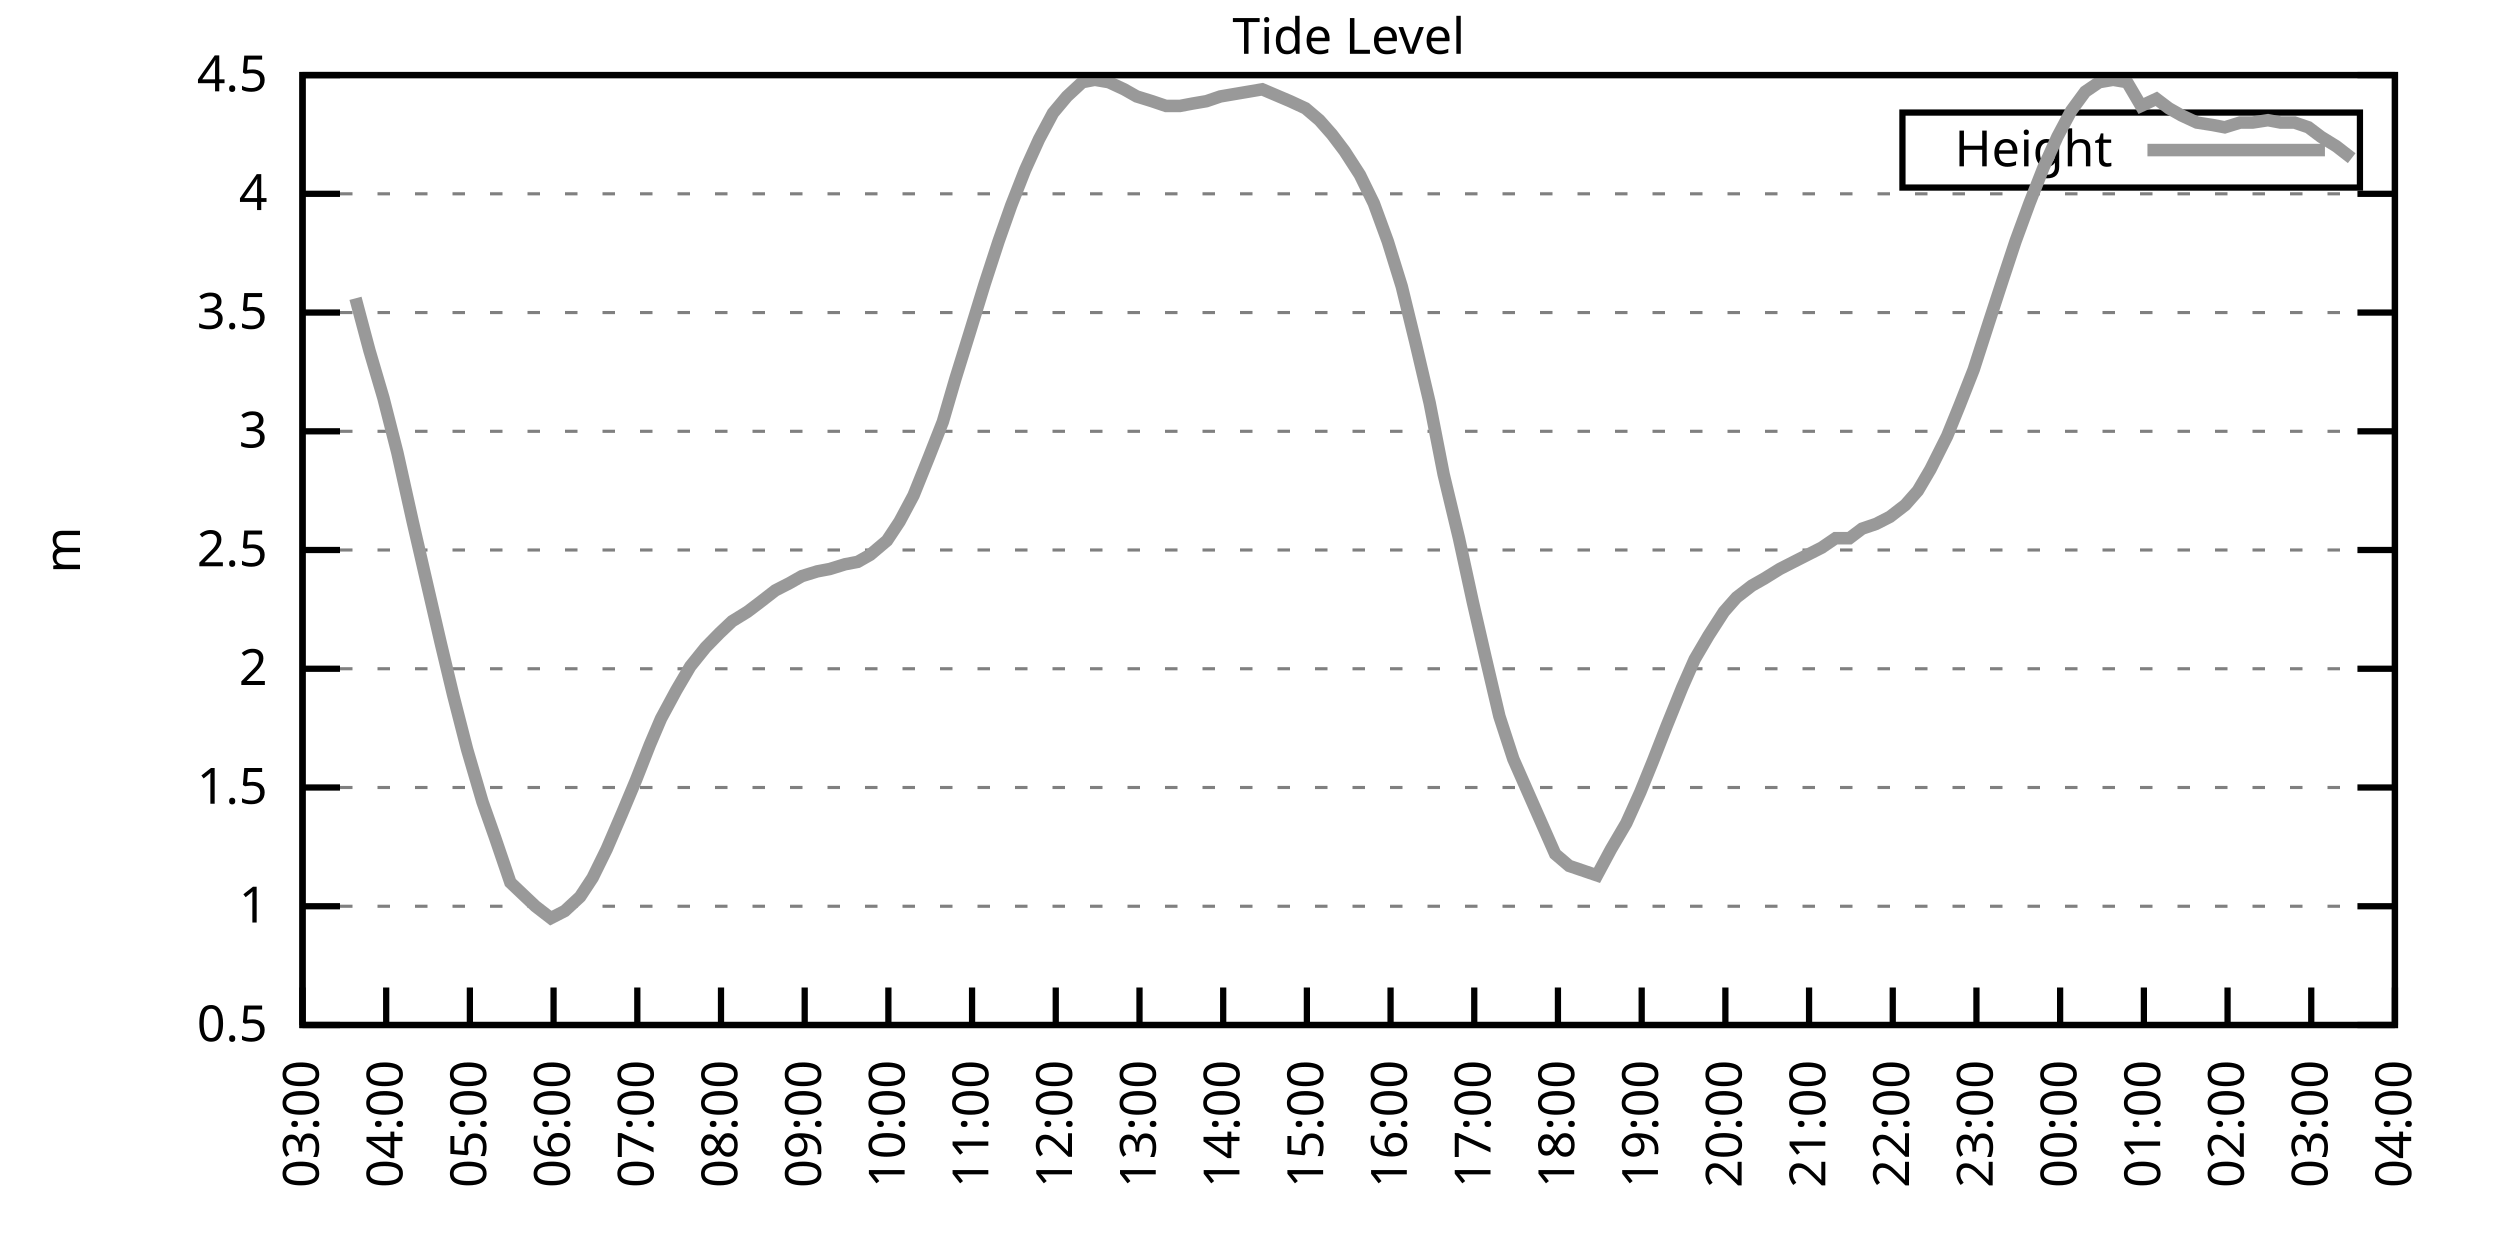
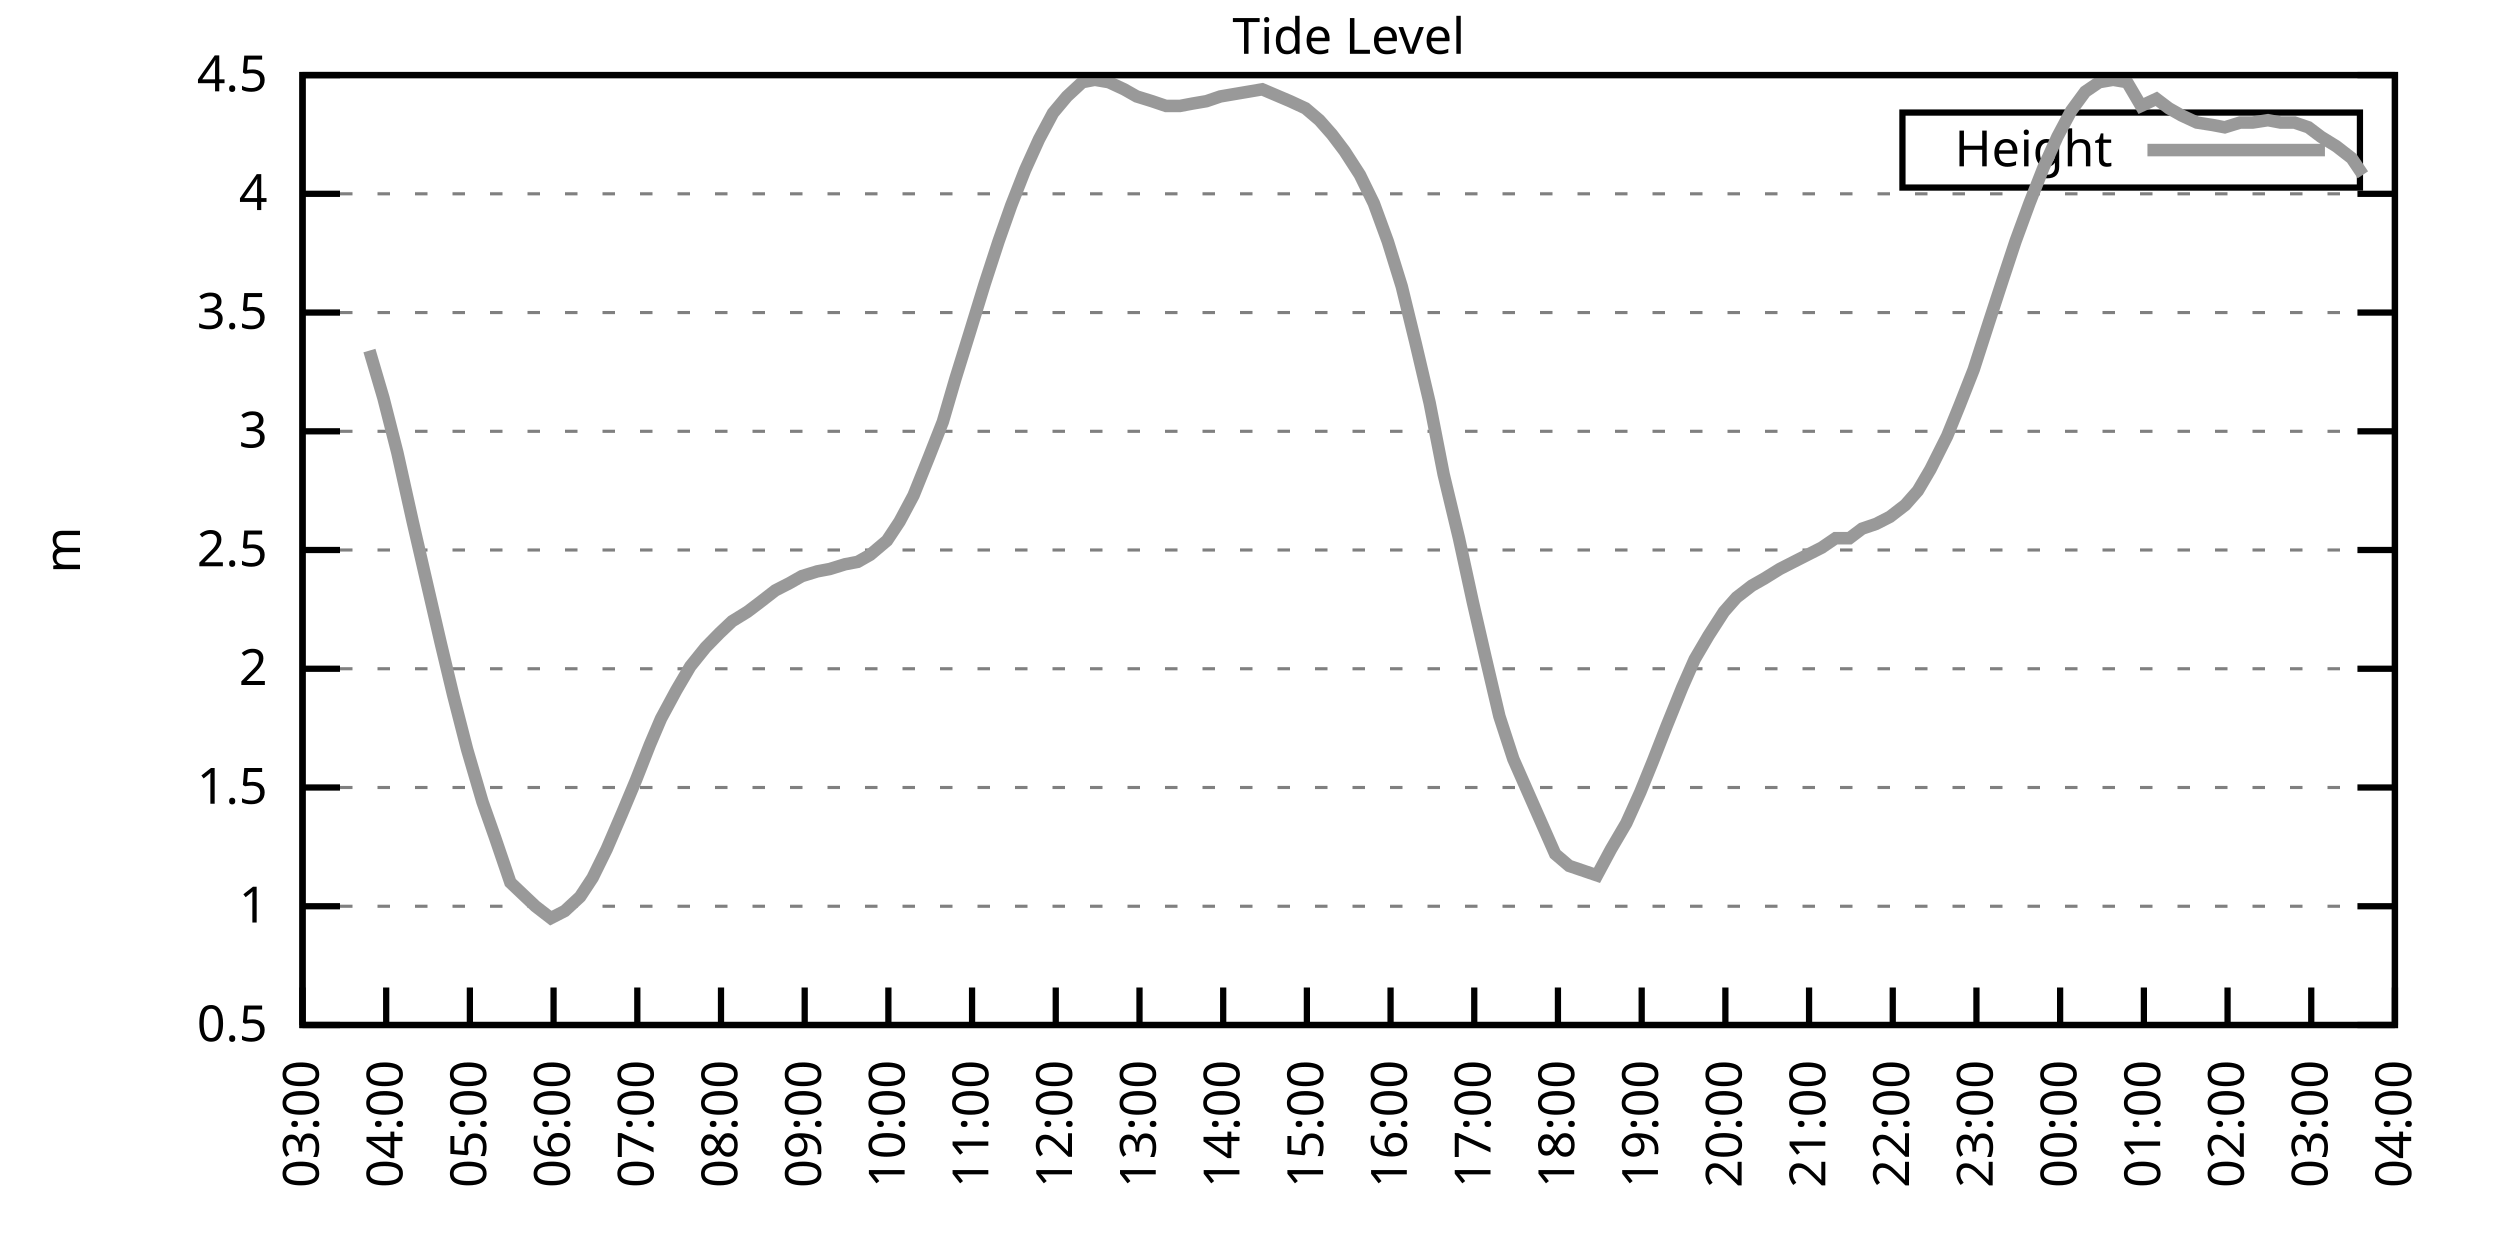
<svg xmlns="http://www.w3.org/2000/svg" xmlns:xlink="http://www.w3.org/1999/xlink" width="400" height="200" viewBox="0 0 400 200">
  <g id="gnuplot_canvas">
    <rect x="0" y="0" width="400" height="200" fill="none" />
    <defs>
      <circle id="gpDot" r="0.5" stroke-width="0.5" stroke="currentColor" />
      <path id="gpPt0" stroke-width="0.333" stroke="currentColor" d="M-1,0 h2 M0,-1 v2" />
      <path id="gpPt1" stroke-width="0.333" stroke="currentColor" d="M-1,-1 L1,1 M1,-1 L-1,1" />
      <path id="gpPt2" stroke-width="0.333" stroke="currentColor" d="M-1,0 L1,0 M0,-1 L0,1 M-1,-1 L1,1 M-1,1 L1,-1" />
      <rect id="gpPt3" stroke-width="0.333" stroke="currentColor" x="-1" y="-1" width="2" height="2" />
      <rect id="gpPt4" stroke-width="0.333" stroke="currentColor" fill="currentColor" x="-1" y="-1" width="2" height="2" />
      <circle id="gpPt5" stroke-width="0.333" stroke="currentColor" cx="0" cy="0" r="1" />
      <use xlink:href="#gpPt5" id="gpPt6" fill="currentColor" stroke="none" />
      <path id="gpPt7" stroke-width="0.333" stroke="currentColor" d="M0,-1.33 L-1.33,0.67 L1.33,0.67 z" />
      <use xlink:href="#gpPt7" id="gpPt8" fill="currentColor" stroke="none" />
      <use xlink:href="#gpPt7" id="gpPt9" stroke="currentColor" transform="rotate(180)" />
      <use xlink:href="#gpPt9" id="gpPt10" fill="currentColor" stroke="none" />
      <use xlink:href="#gpPt3" id="gpPt11" stroke="currentColor" transform="rotate(45)" />
      <use xlink:href="#gpPt11" id="gpPt12" fill="currentColor" stroke="none" />
      <path id="gpPt13" stroke-width="0.333" stroke="currentColor" d="M0,1.330 L1.265,0.411 L0.782,-1.067 L-0.782,-1.076 L-1.265,0.411 z" />
      <use xlink:href="#gpPt13" id="gpPt14" fill="currentColor" stroke="none" />
      <filter id="textbox" filterUnits="objectBoundingBox" x="0" y="0" height="1" width="1">
        <feFlood flood-color="white" flood-opacity="1" result="bgnd" />
        <feComposite in="SourceGraphic" in2="bgnd" operator="atop" />
      </filter>
      <filter id="greybox" filterUnits="objectBoundingBox" x="0" y="0" height="1" width="1">
        <feFlood flood-color="lightgrey" flood-opacity="1" result="grey" />
        <feComposite in="SourceGraphic" in2="grey" operator="atop" />
      </filter>
    </defs>
    <g fill="none" color="white" stroke="currentColor" stroke-width="1.00" stroke-linecap="butt" stroke-linejoin="miter">
</g>
    <g fill="none" color="black" stroke="currentColor" stroke-width="1.00" stroke-linecap="butt" stroke-linejoin="miter">
      <g stroke="none" shape-rendering="crispEdges">
        <polygon fill="rgb(255, 255, 255)" points="48.40,164.00 383.18,164.00 383.18,12.02 48.40,12.02 " />
      </g>
    </g>
    <g fill="none" color="black" stroke="currentColor" stroke-width="1.00" stroke-linecap="butt" stroke-linejoin="miter">
</g>
    <g fill="none" color="black" stroke="black" stroke-width="0.50" stroke-linecap="butt" stroke-linejoin="miter">
</g>
    <g fill="none" color="gray" stroke="currentColor" stroke-width="0.50" stroke-linecap="butt" stroke-linejoin="miter">
      <path stroke="gray" stroke-dasharray="2,4" class="gridline" d="M48.40,164.00 L383.19,164.00  " />
    </g>
    <g fill="none" color="gray" stroke="gray" stroke-width="1.00" stroke-linecap="butt" stroke-linejoin="miter">
</g>
    <g fill="none" color="black" stroke="currentColor" stroke-width="1.00" stroke-linecap="butt" stroke-linejoin="miter">
      <path stroke="black" d="M48.40,164.00 L54.40,164.00 M383.19,164.00 L377.19,164.00  " />
      <g transform="translate(42.80,166.60)" stroke="none" fill="black" font-family="Sans" font-size="8.00" text-anchor="end">
        <text>
          <tspan font-family="Sans"> 0.5</tspan>
        </text>
      </g>
    </g>
    <g fill="none" color="black" stroke="currentColor" stroke-width="1.00" stroke-linecap="butt" stroke-linejoin="miter">
</g>
    <g fill="none" color="black" stroke="black" stroke-width="0.50" stroke-linecap="butt" stroke-linejoin="miter">
</g>
    <g fill="none" color="gray" stroke="currentColor" stroke-width="0.50" stroke-linecap="butt" stroke-linejoin="miter">
      <path stroke="gray" stroke-dasharray="2,4" class="gridline" d="M48.40,145.00 L383.19,145.00  " />
    </g>
    <g fill="none" color="gray" stroke="gray" stroke-width="1.00" stroke-linecap="butt" stroke-linejoin="miter">
</g>
    <g fill="none" color="black" stroke="currentColor" stroke-width="1.00" stroke-linecap="butt" stroke-linejoin="miter">
      <path stroke="black" d="M48.40,145.00 L54.40,145.00 M383.19,145.00 L377.19,145.00  " />
      <g transform="translate(42.80,147.60)" stroke="none" fill="black" font-family="Sans" font-size="8.00" text-anchor="end">
        <text>
          <tspan font-family="Sans"> 1</tspan>
        </text>
      </g>
    </g>
    <g fill="none" color="black" stroke="currentColor" stroke-width="1.00" stroke-linecap="butt" stroke-linejoin="miter">
</g>
    <g fill="none" color="black" stroke="black" stroke-width="0.50" stroke-linecap="butt" stroke-linejoin="miter">
</g>
    <g fill="none" color="gray" stroke="currentColor" stroke-width="0.50" stroke-linecap="butt" stroke-linejoin="miter">
      <path stroke="gray" stroke-dasharray="2,4" class="gridline" d="M48.40,126.00 L383.19,126.00  " />
    </g>
    <g fill="none" color="gray" stroke="gray" stroke-width="1.00" stroke-linecap="butt" stroke-linejoin="miter">
</g>
    <g fill="none" color="black" stroke="currentColor" stroke-width="1.00" stroke-linecap="butt" stroke-linejoin="miter">
      <path stroke="black" d="M48.40,126.00 L54.40,126.00 M383.19,126.00 L377.19,126.00  " />
      <g transform="translate(42.80,128.60)" stroke="none" fill="black" font-family="Sans" font-size="8.00" text-anchor="end">
        <text>
          <tspan font-family="Sans"> 1.5</tspan>
        </text>
      </g>
    </g>
    <g fill="none" color="black" stroke="currentColor" stroke-width="1.00" stroke-linecap="butt" stroke-linejoin="miter">
</g>
    <g fill="none" color="black" stroke="black" stroke-width="0.50" stroke-linecap="butt" stroke-linejoin="miter">
</g>
    <g fill="none" color="gray" stroke="currentColor" stroke-width="0.50" stroke-linecap="butt" stroke-linejoin="miter">
      <path stroke="gray" stroke-dasharray="2,4" class="gridline" d="M48.40,107.00 L383.19,107.00  " />
    </g>
    <g fill="none" color="gray" stroke="gray" stroke-width="1.00" stroke-linecap="butt" stroke-linejoin="miter">
</g>
    <g fill="none" color="black" stroke="currentColor" stroke-width="1.00" stroke-linecap="butt" stroke-linejoin="miter">
      <path stroke="black" d="M48.40,107.00 L54.40,107.00 M383.19,107.00 L377.19,107.00  " />
      <g transform="translate(42.80,109.60)" stroke="none" fill="black" font-family="Sans" font-size="8.00" text-anchor="end">
        <text>
          <tspan font-family="Sans"> 2</tspan>
        </text>
      </g>
    </g>
    <g fill="none" color="black" stroke="currentColor" stroke-width="1.00" stroke-linecap="butt" stroke-linejoin="miter">
</g>
    <g fill="none" color="black" stroke="black" stroke-width="0.50" stroke-linecap="butt" stroke-linejoin="miter">
</g>
    <g fill="none" color="gray" stroke="currentColor" stroke-width="0.50" stroke-linecap="butt" stroke-linejoin="miter">
      <path stroke="gray" stroke-dasharray="2,4" class="gridline" d="M48.40,88.00 L383.19,88.00  " />
    </g>
    <g fill="none" color="gray" stroke="gray" stroke-width="1.00" stroke-linecap="butt" stroke-linejoin="miter">
</g>
    <g fill="none" color="black" stroke="currentColor" stroke-width="1.00" stroke-linecap="butt" stroke-linejoin="miter">
      <path stroke="black" d="M48.40,88.00 L54.40,88.00 M383.19,88.00 L377.19,88.00  " />
      <g transform="translate(42.80,90.60)" stroke="none" fill="black" font-family="Sans" font-size="8.00" text-anchor="end">
        <text>
          <tspan font-family="Sans"> 2.5</tspan>
        </text>
      </g>
    </g>
    <g fill="none" color="black" stroke="currentColor" stroke-width="1.00" stroke-linecap="butt" stroke-linejoin="miter">
</g>
    <g fill="none" color="black" stroke="black" stroke-width="0.50" stroke-linecap="butt" stroke-linejoin="miter">
</g>
    <g fill="none" color="gray" stroke="currentColor" stroke-width="0.50" stroke-linecap="butt" stroke-linejoin="miter">
      <path stroke="gray" stroke-dasharray="2,4" class="gridline" d="M48.40,69.01 L383.19,69.01  " />
    </g>
    <g fill="none" color="gray" stroke="gray" stroke-width="1.00" stroke-linecap="butt" stroke-linejoin="miter">
</g>
    <g fill="none" color="black" stroke="currentColor" stroke-width="1.00" stroke-linecap="butt" stroke-linejoin="miter">
      <path stroke="black" d="M48.40,69.01 L54.40,69.01 M383.19,69.01 L377.19,69.01  " />
      <g transform="translate(42.80,71.61)" stroke="none" fill="black" font-family="Sans" font-size="8.00" text-anchor="end">
        <text>
          <tspan font-family="Sans"> 3</tspan>
        </text>
      </g>
    </g>
    <g fill="none" color="black" stroke="currentColor" stroke-width="1.00" stroke-linecap="butt" stroke-linejoin="miter">
</g>
    <g fill="none" color="black" stroke="black" stroke-width="0.50" stroke-linecap="butt" stroke-linejoin="miter">
</g>
    <g fill="none" color="gray" stroke="currentColor" stroke-width="0.50" stroke-linecap="butt" stroke-linejoin="miter">
      <path stroke="gray" stroke-dasharray="2,4" class="gridline" d="M48.40,50.01 L383.19,50.01  " />
    </g>
    <g fill="none" color="gray" stroke="gray" stroke-width="1.00" stroke-linecap="butt" stroke-linejoin="miter">
</g>
    <g fill="none" color="black" stroke="currentColor" stroke-width="1.00" stroke-linecap="butt" stroke-linejoin="miter">
      <path stroke="black" d="M48.40,50.01 L54.40,50.01 M383.19,50.01 L377.19,50.01  " />
      <g transform="translate(42.80,52.61)" stroke="none" fill="black" font-family="Sans" font-size="8.00" text-anchor="end">
        <text>
          <tspan font-family="Sans"> 3.5</tspan>
        </text>
      </g>
    </g>
    <g fill="none" color="black" stroke="currentColor" stroke-width="1.00" stroke-linecap="butt" stroke-linejoin="miter">
</g>
    <g fill="none" color="black" stroke="black" stroke-width="0.50" stroke-linecap="butt" stroke-linejoin="miter">
</g>
    <g fill="none" color="gray" stroke="currentColor" stroke-width="0.50" stroke-linecap="butt" stroke-linejoin="miter">
      <path stroke="gray" stroke-dasharray="2,4" class="gridline" d="M48.40,31.01 L383.19,31.01  " />
    </g>
    <g fill="none" color="gray" stroke="gray" stroke-width="1.00" stroke-linecap="butt" stroke-linejoin="miter">
</g>
    <g fill="none" color="black" stroke="currentColor" stroke-width="1.00" stroke-linecap="butt" stroke-linejoin="miter">
      <path stroke="black" d="M48.40,31.01 L54.40,31.01 M383.19,31.01 L377.19,31.01  " />
      <g transform="translate(42.80,33.61)" stroke="none" fill="black" font-family="Sans" font-size="8.00" text-anchor="end">
        <text>
          <tspan font-family="Sans"> 4</tspan>
        </text>
      </g>
    </g>
    <g fill="none" color="black" stroke="currentColor" stroke-width="1.00" stroke-linecap="butt" stroke-linejoin="miter">
</g>
    <g fill="none" color="black" stroke="black" stroke-width="0.50" stroke-linecap="butt" stroke-linejoin="miter">
</g>
    <g fill="none" color="gray" stroke="currentColor" stroke-width="0.50" stroke-linecap="butt" stroke-linejoin="miter">
      <path stroke="gray" stroke-dasharray="2,4" class="gridline" d="M48.40,12.01 L383.19,12.01  " />
    </g>
    <g fill="none" color="gray" stroke="gray" stroke-width="1.00" stroke-linecap="butt" stroke-linejoin="miter">
</g>
    <g fill="none" color="black" stroke="currentColor" stroke-width="1.00" stroke-linecap="butt" stroke-linejoin="miter">
      <path stroke="black" d="M48.40,12.01 L54.40,12.01 M383.19,12.01 L377.19,12.01  " />
      <g transform="translate(42.80,14.61)" stroke="none" fill="black" font-family="Sans" font-size="8.00" text-anchor="end">
        <text>
          <tspan font-family="Sans"> 4.5</tspan>
        </text>
      </g>
    </g>
    <g fill="none" color="black" stroke="currentColor" stroke-width="1.00" stroke-linecap="butt" stroke-linejoin="miter">
      <path stroke="black" d="M48.40,164.00 L48.40,158.00  " />
      <g transform="translate(51.00,169.60) rotate(270.00)" stroke="none" fill="black" font-family="Sans" font-size="8.00" text-anchor="end">
        <text>
          <tspan font-family="Sans">03:00</tspan>
        </text>
      </g>
    </g>
    <g fill="none" color="black" stroke="currentColor" stroke-width="1.00" stroke-linecap="butt" stroke-linejoin="miter">
      <path stroke="black" d="M61.79,164.00 L61.79,158.00  " />
      <g transform="translate(64.39,169.60) rotate(270.00)" stroke="none" fill="black" font-family="Sans" font-size="8.00" text-anchor="end">
        <text>
          <tspan font-family="Sans">04:00</tspan>
        </text>
      </g>
    </g>
    <g fill="none" color="black" stroke="currentColor" stroke-width="1.00" stroke-linecap="butt" stroke-linejoin="miter">
      <path stroke="black" d="M75.18,164.00 L75.18,158.00  " />
      <g transform="translate(77.78,169.60) rotate(270.00)" stroke="none" fill="black" font-family="Sans" font-size="8.00" text-anchor="end">
        <text>
          <tspan font-family="Sans">05:00</tspan>
        </text>
      </g>
    </g>
    <g fill="none" color="black" stroke="currentColor" stroke-width="1.00" stroke-linecap="butt" stroke-linejoin="miter">
      <path stroke="black" d="M88.57,164.00 L88.57,158.00  " />
      <g transform="translate(91.17,169.60) rotate(270.00)" stroke="none" fill="black" font-family="Sans" font-size="8.00" text-anchor="end">
        <text>
          <tspan font-family="Sans">06:00</tspan>
        </text>
      </g>
    </g>
    <g fill="none" color="black" stroke="currentColor" stroke-width="1.00" stroke-linecap="butt" stroke-linejoin="miter">
      <path stroke="black" d="M101.97,164.00 L101.97,158.00  " />
      <g transform="translate(104.57,169.60) rotate(270.00)" stroke="none" fill="black" font-family="Sans" font-size="8.00" text-anchor="end">
        <text>
          <tspan font-family="Sans">07:00</tspan>
        </text>
      </g>
    </g>
    <g fill="none" color="black" stroke="currentColor" stroke-width="1.00" stroke-linecap="butt" stroke-linejoin="miter">
      <path stroke="black" d="M115.36,164.00 L115.36,158.00  " />
      <g transform="translate(117.96,169.60) rotate(270.00)" stroke="none" fill="black" font-family="Sans" font-size="8.00" text-anchor="end">
        <text>
          <tspan font-family="Sans">08:00</tspan>
        </text>
      </g>
    </g>
    <g fill="none" color="black" stroke="currentColor" stroke-width="1.00" stroke-linecap="butt" stroke-linejoin="miter">
      <path stroke="black" d="M128.75,164.00 L128.75,158.00  " />
      <g transform="translate(131.35,169.60) rotate(270.00)" stroke="none" fill="black" font-family="Sans" font-size="8.00" text-anchor="end">
        <text>
          <tspan font-family="Sans">09:00</tspan>
        </text>
      </g>
    </g>
    <g fill="none" color="black" stroke="currentColor" stroke-width="1.00" stroke-linecap="butt" stroke-linejoin="miter">
      <path stroke="black" d="M142.14,164.00 L142.14,158.00  " />
      <g transform="translate(144.74,169.60) rotate(270.00)" stroke="none" fill="black" font-family="Sans" font-size="8.00" text-anchor="end">
        <text>
          <tspan font-family="Sans">10:00</tspan>
        </text>
      </g>
    </g>
    <g fill="none" color="black" stroke="currentColor" stroke-width="1.00" stroke-linecap="butt" stroke-linejoin="miter">
      <path stroke="black" d="M155.53,164.00 L155.53,158.00  " />
      <g transform="translate(158.13,169.60) rotate(270.00)" stroke="none" fill="black" font-family="Sans" font-size="8.00" text-anchor="end">
        <text>
          <tspan font-family="Sans">11:00</tspan>
        </text>
      </g>
    </g>
    <g fill="none" color="black" stroke="currentColor" stroke-width="1.00" stroke-linecap="butt" stroke-linejoin="miter">
      <path stroke="black" d="M168.92,164.00 L168.92,158.00  " />
      <g transform="translate(171.52,169.60) rotate(270.00)" stroke="none" fill="black" font-family="Sans" font-size="8.00" text-anchor="end">
        <text>
          <tspan font-family="Sans">12:00</tspan>
        </text>
      </g>
    </g>
    <g fill="none" color="black" stroke="currentColor" stroke-width="1.00" stroke-linecap="butt" stroke-linejoin="miter">
      <path stroke="black" d="M182.32,164.00 L182.32,158.00  " />
      <g transform="translate(184.92,169.60) rotate(270.00)" stroke="none" fill="black" font-family="Sans" font-size="8.00" text-anchor="end">
        <text>
          <tspan font-family="Sans">13:00</tspan>
        </text>
      </g>
    </g>
    <g fill="none" color="black" stroke="currentColor" stroke-width="1.00" stroke-linecap="butt" stroke-linejoin="miter">
      <path stroke="black" d="M195.71,164.00 L195.71,158.00  " />
      <g transform="translate(198.31,169.60) rotate(270.00)" stroke="none" fill="black" font-family="Sans" font-size="8.00" text-anchor="end">
        <text>
          <tspan font-family="Sans">14:00</tspan>
        </text>
      </g>
    </g>
    <g fill="none" color="black" stroke="currentColor" stroke-width="1.00" stroke-linecap="butt" stroke-linejoin="miter">
      <path stroke="black" d="M209.10,164.00 L209.10,158.00  " />
      <g transform="translate(211.70,169.60) rotate(270.00)" stroke="none" fill="black" font-family="Sans" font-size="8.00" text-anchor="end">
        <text>
          <tspan font-family="Sans">15:00</tspan>
        </text>
      </g>
    </g>
    <g fill="none" color="black" stroke="currentColor" stroke-width="1.00" stroke-linecap="butt" stroke-linejoin="miter">
      <path stroke="black" d="M222.49,164.00 L222.49,158.00  " />
      <g transform="translate(225.09,169.60) rotate(270.00)" stroke="none" fill="black" font-family="Sans" font-size="8.00" text-anchor="end">
        <text>
          <tspan font-family="Sans">16:00</tspan>
        </text>
      </g>
    </g>
    <g fill="none" color="black" stroke="currentColor" stroke-width="1.00" stroke-linecap="butt" stroke-linejoin="miter">
      <path stroke="black" d="M235.88,164.00 L235.88,158.00  " />
      <g transform="translate(238.48,169.60) rotate(270.00)" stroke="none" fill="black" font-family="Sans" font-size="8.00" text-anchor="end">
        <text>
          <tspan font-family="Sans">17:00</tspan>
        </text>
      </g>
    </g>
    <g fill="none" color="black" stroke="currentColor" stroke-width="1.00" stroke-linecap="butt" stroke-linejoin="miter">
      <path stroke="black" d="M249.27,164.00 L249.27,158.00  " />
      <g transform="translate(251.87,169.60) rotate(270.00)" stroke="none" fill="black" font-family="Sans" font-size="8.00" text-anchor="end">
        <text>
          <tspan font-family="Sans">18:00</tspan>
        </text>
      </g>
    </g>
    <g fill="none" color="black" stroke="currentColor" stroke-width="1.00" stroke-linecap="butt" stroke-linejoin="miter">
      <path stroke="black" d="M262.67,164.00 L262.67,158.00  " />
      <g transform="translate(265.27,169.60) rotate(270.00)" stroke="none" fill="black" font-family="Sans" font-size="8.00" text-anchor="end">
        <text>
          <tspan font-family="Sans">19:00</tspan>
        </text>
      </g>
    </g>
    <g fill="none" color="black" stroke="currentColor" stroke-width="1.00" stroke-linecap="butt" stroke-linejoin="miter">
      <path stroke="black" d="M276.06,164.00 L276.06,158.00  " />
      <g transform="translate(278.66,169.60) rotate(270.00)" stroke="none" fill="black" font-family="Sans" font-size="8.00" text-anchor="end">
        <text>
          <tspan font-family="Sans">20:00</tspan>
        </text>
      </g>
    </g>
    <g fill="none" color="black" stroke="currentColor" stroke-width="1.00" stroke-linecap="butt" stroke-linejoin="miter">
      <path stroke="black" d="M289.45,164.00 L289.45,158.00  " />
      <g transform="translate(292.05,169.60) rotate(270.00)" stroke="none" fill="black" font-family="Sans" font-size="8.00" text-anchor="end">
        <text>
          <tspan font-family="Sans">21:00</tspan>
        </text>
      </g>
    </g>
    <g fill="none" color="black" stroke="currentColor" stroke-width="1.00" stroke-linecap="butt" stroke-linejoin="miter">
      <path stroke="black" d="M302.84,164.00 L302.84,158.00  " />
      <g transform="translate(305.44,169.60) rotate(270.00)" stroke="none" fill="black" font-family="Sans" font-size="8.00" text-anchor="end">
        <text>
          <tspan font-family="Sans">22:00</tspan>
        </text>
      </g>
    </g>
    <g fill="none" color="black" stroke="currentColor" stroke-width="1.00" stroke-linecap="butt" stroke-linejoin="miter">
      <path stroke="black" d="M316.23,164.00 L316.23,158.00  " />
      <g transform="translate(318.83,169.60) rotate(270.00)" stroke="none" fill="black" font-family="Sans" font-size="8.00" text-anchor="end">
        <text>
          <tspan font-family="Sans">23:00</tspan>
        </text>
      </g>
    </g>
    <g fill="none" color="black" stroke="currentColor" stroke-width="1.00" stroke-linecap="butt" stroke-linejoin="miter">
      <path stroke="black" d="M329.62,164.00 L329.62,158.00  " />
      <g transform="translate(332.22,169.60) rotate(270.00)" stroke="none" fill="black" font-family="Sans" font-size="8.00" text-anchor="end">
        <text>
          <tspan font-family="Sans">00:00</tspan>
        </text>
      </g>
    </g>
    <g fill="none" color="black" stroke="currentColor" stroke-width="1.00" stroke-linecap="butt" stroke-linejoin="miter">
      <path stroke="black" d="M343.02,164.00 L343.02,158.00  " />
      <g transform="translate(345.62,169.60) rotate(270.00)" stroke="none" fill="black" font-family="Sans" font-size="8.00" text-anchor="end">
        <text>
          <tspan font-family="Sans">01:00</tspan>
        </text>
      </g>
    </g>
    <g fill="none" color="black" stroke="currentColor" stroke-width="1.00" stroke-linecap="butt" stroke-linejoin="miter">
      <path stroke="black" d="M356.41,164.00 L356.41,158.00  " />
      <g transform="translate(359.01,169.60) rotate(270.00)" stroke="none" fill="black" font-family="Sans" font-size="8.00" text-anchor="end">
        <text>
          <tspan font-family="Sans">02:00</tspan>
        </text>
      </g>
    </g>
    <g fill="none" color="black" stroke="currentColor" stroke-width="1.00" stroke-linecap="butt" stroke-linejoin="miter">
      <path stroke="black" d="M369.80,164.00 L369.80,158.00  " />
      <g transform="translate(372.40,169.60) rotate(270.00)" stroke="none" fill="black" font-family="Sans" font-size="8.00" text-anchor="end">
        <text>
          <tspan font-family="Sans">03:00</tspan>
        </text>
      </g>
    </g>
    <g fill="none" color="black" stroke="currentColor" stroke-width="1.00" stroke-linecap="butt" stroke-linejoin="miter">
      <path stroke="black" d="M383.19,164.00 L383.19,158.00  " />
      <g transform="translate(385.79,169.60) rotate(270.00)" stroke="none" fill="black" font-family="Sans" font-size="8.00" text-anchor="end">
        <text>
          <tspan font-family="Sans">04:00</tspan>
        </text>
      </g>
    </g>
    <g fill="none" color="black" stroke="currentColor" stroke-width="1.00" stroke-linecap="butt" stroke-linejoin="miter">
</g>
    <g fill="none" color="black" stroke="currentColor" stroke-width="1.00" stroke-linecap="butt" stroke-linejoin="miter">
      <path stroke="black" d="M48.40,12.01 L48.40,164.00 L383.19,164.00 L383.19,12.01 L48.40,12.01 Z  " />
    </g>
    <g fill="none" color="black" stroke="currentColor" stroke-width="1.00" stroke-linecap="butt" stroke-linejoin="miter">
</g>
    <g fill="none" color="black" stroke="currentColor" stroke-width="1.00" stroke-linecap="butt" stroke-linejoin="miter">
      <path stroke="black" d="M304.39,30.01 L304.39,18.01 L377.59,18.01 L377.59,30.01 L304.39,30.01 Z  " />
    </g>
    <g id="Tide_level_plot_1">
      <g fill="none" color="white" stroke="black" stroke-width="2.00" stroke-linecap="butt" stroke-linejoin="miter">
</g>
      <g fill="none" color="black" stroke="currentColor" stroke-width="2.00" stroke-linecap="butt" stroke-linejoin="miter">
        <g transform="translate(337.99,26.61)" stroke="none" fill="black" font-family="Sans" font-size="8.00" text-anchor="end">
          <text>
            <tspan font-family="Sans">Height</tspan>
          </text>
        </g>
      </g>
      <g fill="none" color="black" stroke="currentColor" stroke-width="2.00" stroke-linecap="butt" stroke-linejoin="miter">
-         <path stroke="rgb(153, 153, 153)" d="M343.59,24.01 L371.99,24.01 M56.88,47.73 L59.11,56.09 L61.35,63.69 L63.58,72.43 L66.03,83.45 L68.04,92.18   L70.50,102.82 L72.50,111.18 L74.74,119.92 L77.19,128.28 L79.20,133.98 L81.66,141.20 L83.66,143.10 L85.67,145.00   L88.13,146.90 L90.36,145.76 L92.82,143.48 L94.82,140.44 L97.06,135.88 L99.51,130.18 L101.74,124.86 L103.98,119.16   L105.76,114.98 L108.22,110.42 L110.45,106.62 L112.90,103.58 L115.13,101.30 L117.14,99.40 L119.60,97.88 L121.61,96.36   L124.06,94.46 L126.29,93.32 L128.30,92.18 L130.76,91.42 L132.77,91.04 L135.22,90.28 L137.23,89.90 L139.24,88.76   L141.92,86.49 L143.93,83.45 L146.16,79.27 L148.61,73.19 L150.85,67.49 L152.85,60.65 L155.09,53.43 L157.54,45.45   L159.77,38.61 L161.78,32.91 L164.01,27.21 L166.25,22.27 L168.48,18.09 L170.71,15.43 L173.17,13.15 L175.17,12.77   L177.41,13.15 L179.86,14.29 L181.87,15.43 L184.32,16.19 L186.56,16.95 L188.79,16.95 L190.80,16.57 L193.03,16.19   L195.26,15.43 L197.49,15.05 L199.73,14.67 L201.96,14.29 L206.42,16.19 L208.88,17.33 L211.11,19.23 L213.12,21.51   L215.13,24.17 L217.58,27.97 L219.81,32.53 L222.04,38.61 L224.28,45.83 L226.51,54.95 L228.74,64.45 L230.97,75.85   L233.43,86.11 L235.66,96.36 L237.67,105.10 L239.90,114.60 L242.13,121.44 L248.83,136.64 L251.06,138.54 L253.29,139.30   L255.52,140.06 L257.76,135.88 L260.21,131.70 L262.44,126.76 L264.45,121.82 L266.68,116.12 L269.14,110.04 L271.15,105.48   L273.38,101.68 L275.83,97.88 L277.84,95.60 L280.30,93.70 L282.31,92.56 L284.76,91.04 L286.99,89.90 L289.23,88.76   L291.46,87.63 L293.69,86.11 L295.92,86.11 L297.93,84.59 L300.16,83.83 L302.39,82.69 L304.85,80.79 L306.86,78.51   L308.87,75.09 L311.54,69.77 L313.55,64.83 L315.79,59.13 L318.24,51.53 L320.47,44.69 L322.48,38.61 L324.71,32.53   L326.95,26.83 L329.18,21.89 L331.41,17.71 L333.64,14.67 L335.87,13.15 L338.10,12.77 L340.34,13.15 L342.57,16.95   L345.02,15.81 L347.03,17.33 L349.04,18.47 L351.50,19.61 L353.95,19.99 L355.96,20.37 L358.42,19.61 L360.42,19.61   L362.88,19.23 L364.89,19.61 L367.12,19.61 L369.35,20.37 L371.36,21.89 L373.82,23.41 L376.27,25.31  " />
+         <path stroke="rgb(153, 153, 153)" d="M343.59,24.01 L371.99,24.01 M59.11,56.09 L61.35,63.69 L63.58,72.43 L66.03,83.45 L68.04,92.18 L70.50,102.82   L72.50,111.18 L74.74,119.92 L77.19,128.28 L79.20,133.98 L81.66,141.20 L83.66,143.10 L85.67,145.00 L88.13,146.90   L90.36,145.76 L92.82,143.48 L94.82,140.44 L97.06,135.88 L99.51,130.18 L101.74,124.86 L103.98,119.16 L105.76,114.98   L108.22,110.42 L110.45,106.62 L112.90,103.58 L115.13,101.30 L117.14,99.40 L119.60,97.88 L121.61,96.36 L124.06,94.46   L126.29,93.32 L128.30,92.18 L130.76,91.42 L132.77,91.04 L135.22,90.28 L137.23,89.90 L139.24,88.76 L141.92,86.49   L143.93,83.45 L146.16,79.27 L148.61,73.19 L150.85,67.49 L152.85,60.65 L155.09,53.43 L157.54,45.45 L159.77,38.61   L161.78,32.91 L164.01,27.21 L166.25,22.27 L168.48,18.09 L170.71,15.43 L173.17,13.15 L175.17,12.77 L177.41,13.15   L179.86,14.29 L181.87,15.43 L184.32,16.19 L186.56,16.95 L188.79,16.95 L190.80,16.57 L193.03,16.19 L195.26,15.43   L197.49,15.05 L199.73,14.67 L201.96,14.29 L206.42,16.19 L208.88,17.33 L211.11,19.23 L213.12,21.51 L215.13,24.17   L217.58,27.97 L219.81,32.53 L222.04,38.61 L224.28,45.83 L226.51,54.95 L228.74,64.45 L230.97,75.85 L233.43,86.11   L235.66,96.36 L237.67,105.10 L239.90,114.60 L242.13,121.44 L248.83,136.64 L251.06,138.54 L253.29,139.30 L255.52,140.06   L257.76,135.88 L260.21,131.70 L262.44,126.76 L264.45,121.82 L266.68,116.12 L269.14,110.04 L271.15,105.48 L273.38,101.68   L275.83,97.88 L277.84,95.60 L280.30,93.70 L282.31,92.56 L284.76,91.04 L286.99,89.90 L289.23,88.76 L291.46,87.63   L293.69,86.11 L295.92,86.11 L297.93,84.59 L300.16,83.83 L302.39,82.69 L304.85,80.79 L306.86,78.51 L308.87,75.09   L311.54,69.77 L313.55,64.83 L315.79,59.13 L318.24,51.53 L320.47,44.69 L322.48,38.61 L324.71,32.53 L326.95,26.83   L329.18,21.89 L331.41,17.71 L333.64,14.67 L335.87,13.15 L338.10,12.77 L340.34,13.15 L342.57,16.95 L345.02,15.81   L347.03,17.33 L349.04,18.47 L351.50,19.61 L353.95,19.99 L355.96,20.37 L358.42,19.61 L360.42,19.61 L362.88,19.23   L364.89,19.61 L367.12,19.61 L369.35,20.37 L371.36,21.89 L373.82,23.41 L376.27,25.31 L378.06,27.97  " />
      </g>
    </g>
    <g fill="none" color="black" stroke="currentColor" stroke-width="2.00" stroke-linecap="butt" stroke-linejoin="miter">
</g>
    <g fill="none" color="black" stroke="black" stroke-width="1.00" stroke-linecap="butt" stroke-linejoin="miter">
</g>
    <g fill="none" color="black" stroke="currentColor" stroke-width="1.00" stroke-linecap="butt" stroke-linejoin="miter">
      <path stroke="black" d="M48.40,12.01 L48.40,164.00 L383.19,164.00 L383.19,12.01 L48.40,12.01 Z  " />
      <g transform="translate(12.80,88.01) rotate(270.00)" stroke="none" fill="black" font-family="Sans" font-size="8.00" text-anchor="middle">
        <text>
          <tspan font-family="Sans">m</tspan>
        </text>
      </g>
    </g>
    <g fill="none" color="black" stroke="currentColor" stroke-width="1.00" stroke-linecap="butt" stroke-linejoin="miter">
</g>
    <g fill="none" color="black" stroke="currentColor" stroke-width="1.00" stroke-linecap="butt" stroke-linejoin="miter">
      <g transform="translate(215.79,8.61)" stroke="none" fill="black" font-family="Sans" font-size="8.00" text-anchor="middle">
        <text>
          <tspan font-family="Sans">Tide Level</tspan>
        </text>
      </g>
    </g>
    <g fill="none" color="black" stroke="currentColor" stroke-width="1.00" stroke-linecap="butt" stroke-linejoin="miter">
</g>
  </g>
</svg>
